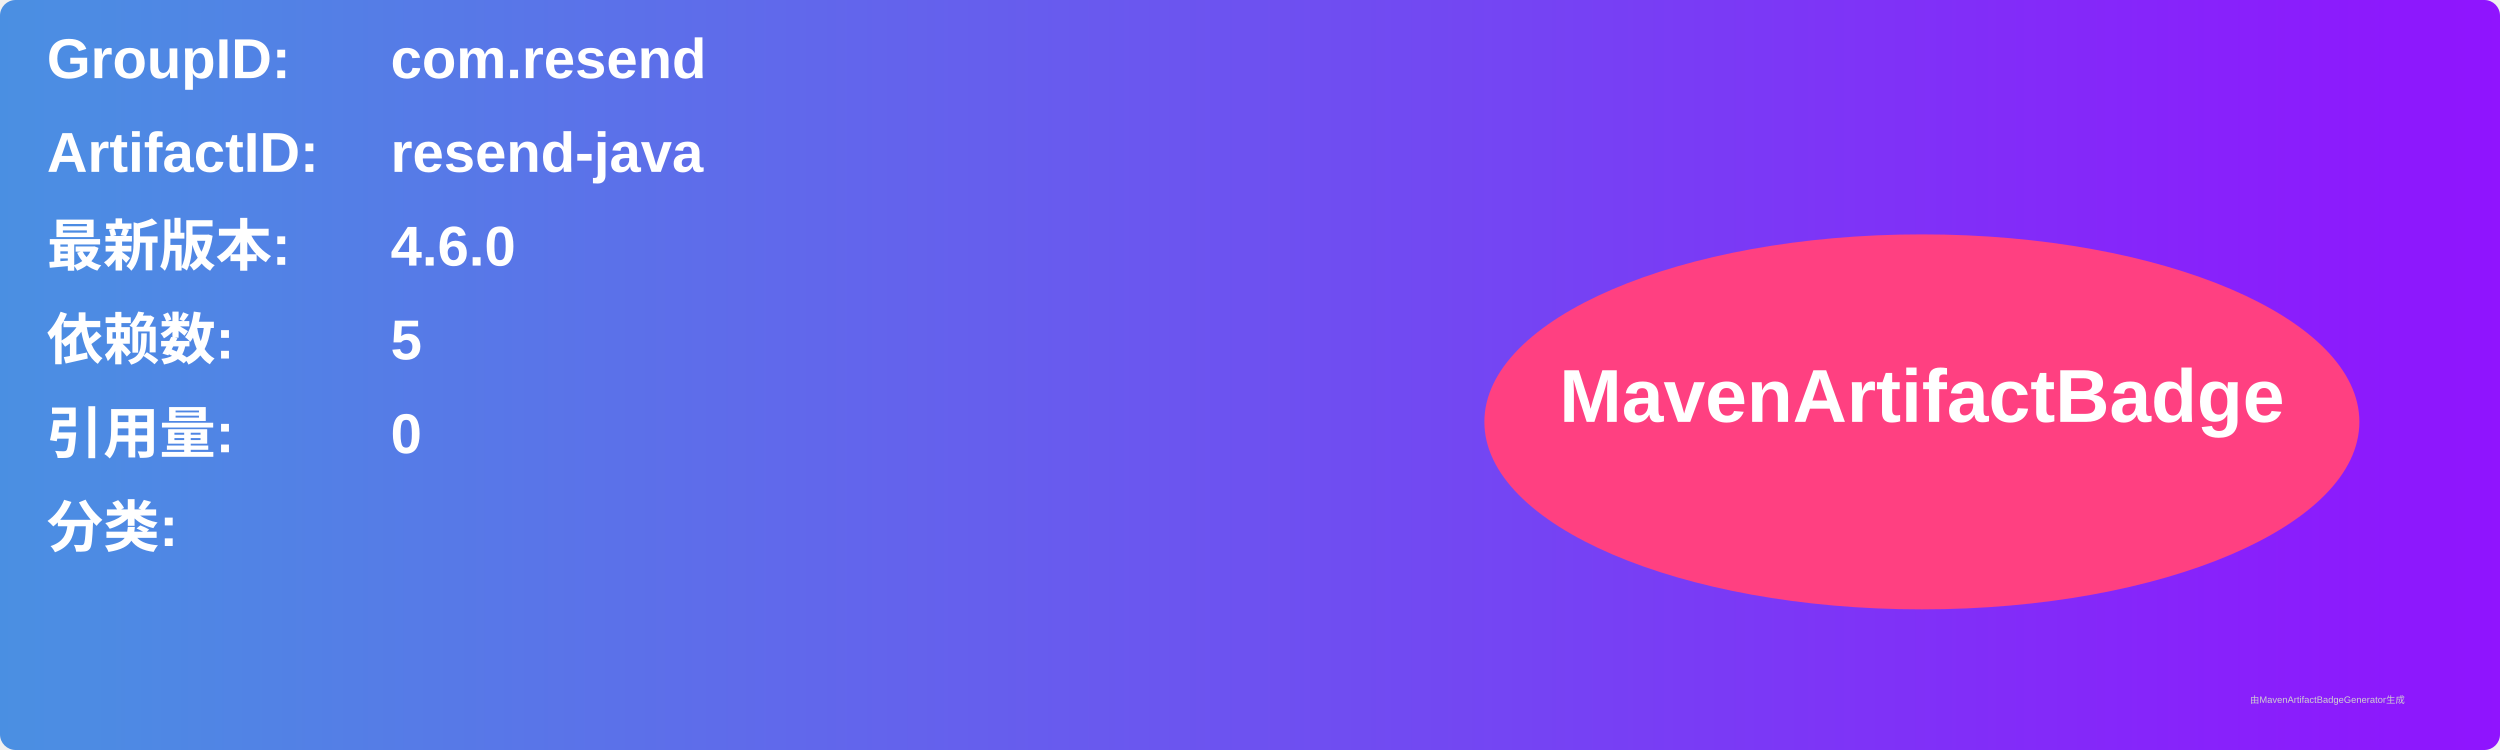
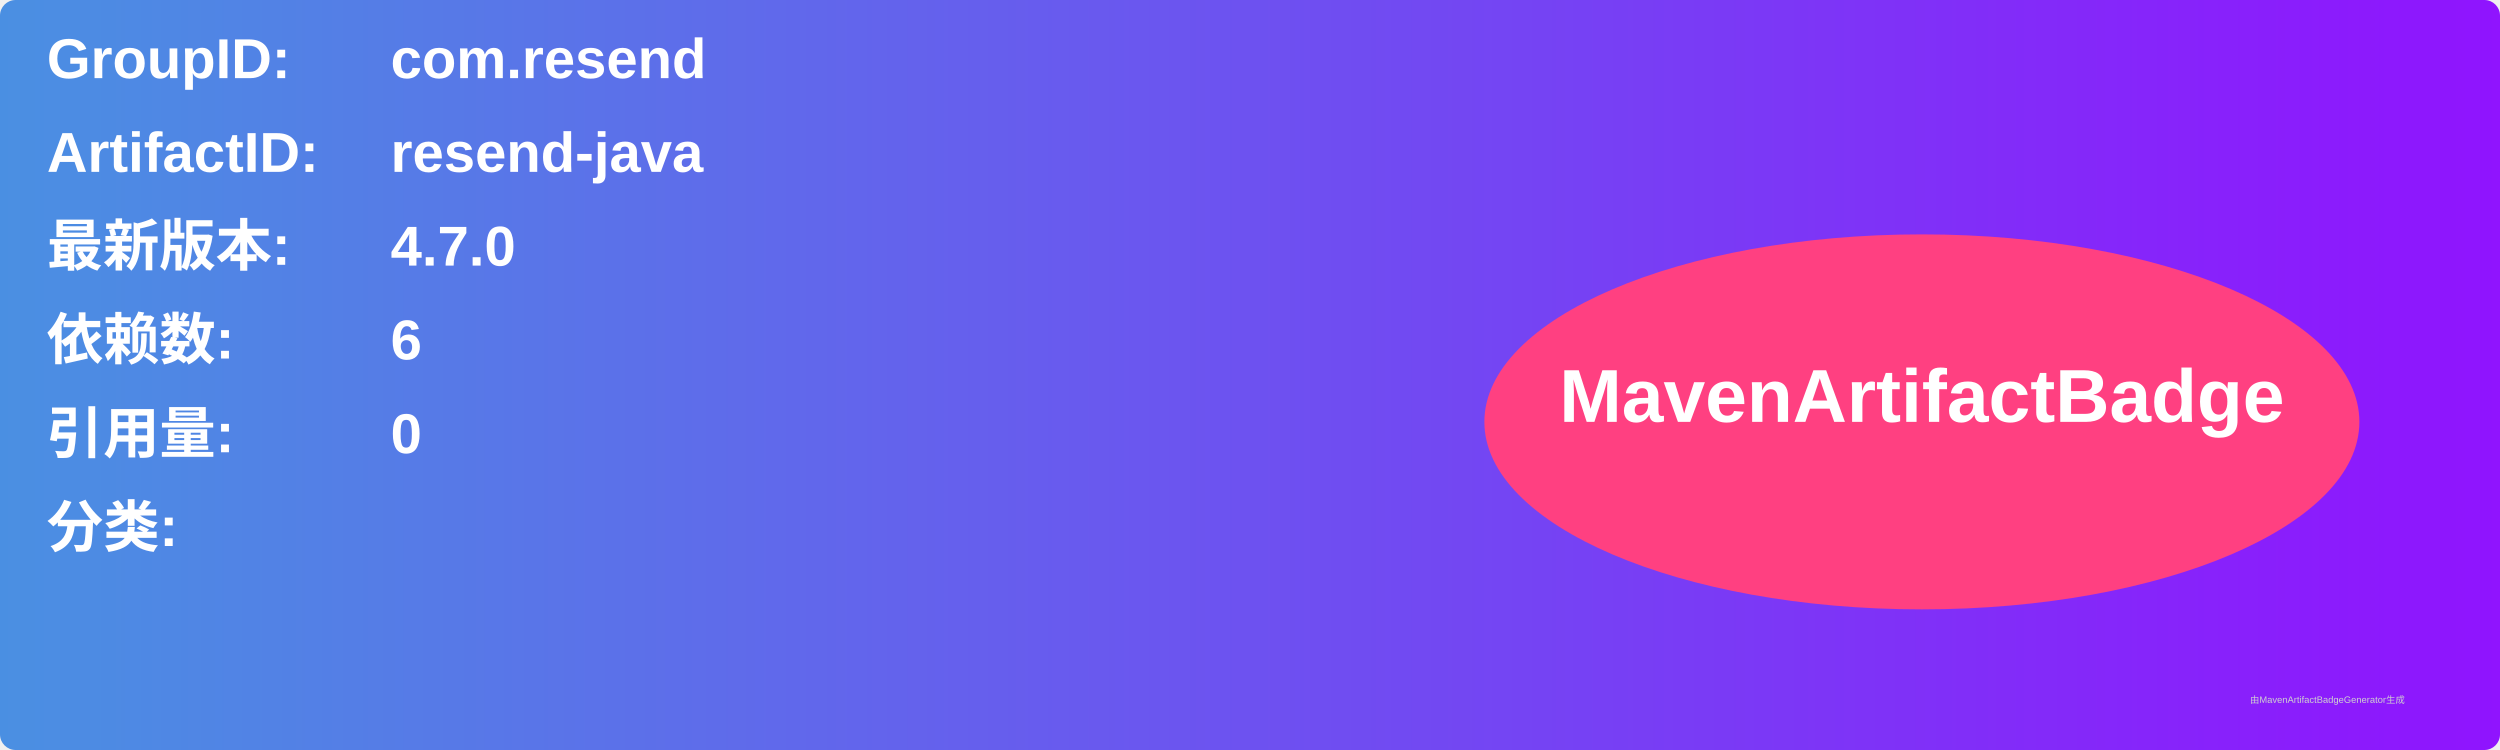
<svg xmlns="http://www.w3.org/2000/svg" width="800" height="240" viewBox="0 0 800 240">
  <linearGradient id="grad" x1="0%" y1="0%" x2="100%" y2="0%">
    <stop offset="0%" stop-color="#4a90e2" />
    <stop offset="100%" stop-color="#9013fe" />
  </linearGradient>
  <rect width="100%" height="100%" rx="5" ry="5" fill="url(#grad)" />
  <g transform="translate(15, 15)">
    <text x="0" y="10" font-family="Arial" font-size="18" fill="white" font-weight="bold" width="260">GroupID:</text>
    <text x="110" y="10" font-family="Arial" font-size="18" fill="white" font-weight="bold" width="460">com.resend</text>
    <text x="0" y="40" font-family="Arial" font-size="18" fill="white" font-weight="bold" width="260">ArtifactID:</text>
    <text x="110" y="40" font-family="Arial" font-size="18" fill="white" font-weight="bold" width="460">resend-java</text>
    <text x="0" y="70" font-family="Arial" font-size="18" fill="white" font-weight="bold">最新版本:</text>
    <text x="110" y="70" font-family="Arial" font-size="18" fill="white" font-weight="bold">
-       <tspan font-weight="bold">4.6.0</tspan>
+       <tspan font-weight="bold">4.7.0</tspan>
    </text>
    <text x="0" y="100" font-family="Arial" font-size="18" fill="white" font-weight="bold">依赖数: </text>
    <text x="110" y="100" font-family="Arial" font-size="18" fill="white">
-       <tspan font-weight="bold">5</tspan>
+       <tspan font-weight="bold">6</tspan>
    </text>
    <text x="0" y="130" font-family="Arial" font-size="18" fill="white" font-weight="bold">引用量: </text>
    <text x="110" y="130" font-family="Arial" font-size="18" fill="white">
      <tspan font-weight="bold">0</tspan>
    </text>
    <text x="0" y="160" font-family="Arial" font-size="18" fill="white" font-weight="bold">分类:</text>
    <text x="10" y="190" font-family="Arial" font-size="10" fill="white">
      <tspan font-weight="bold" />
    </text>
    <ellipse cx="600" cy="120" rx="140" ry="60" fill="#ff4081" />
    <text x="600" y="120" text-anchor="middle" font-family="Arial" font-size="24" fill="white" font-weight="bold">MavenArtifactBadge</text>
  </g>
  <text x="720" y="225" font-family="Arial" font-size="3" fill="#d0d0d0">由MavenArtifactBadgeGenerator生成</text>
</svg>
